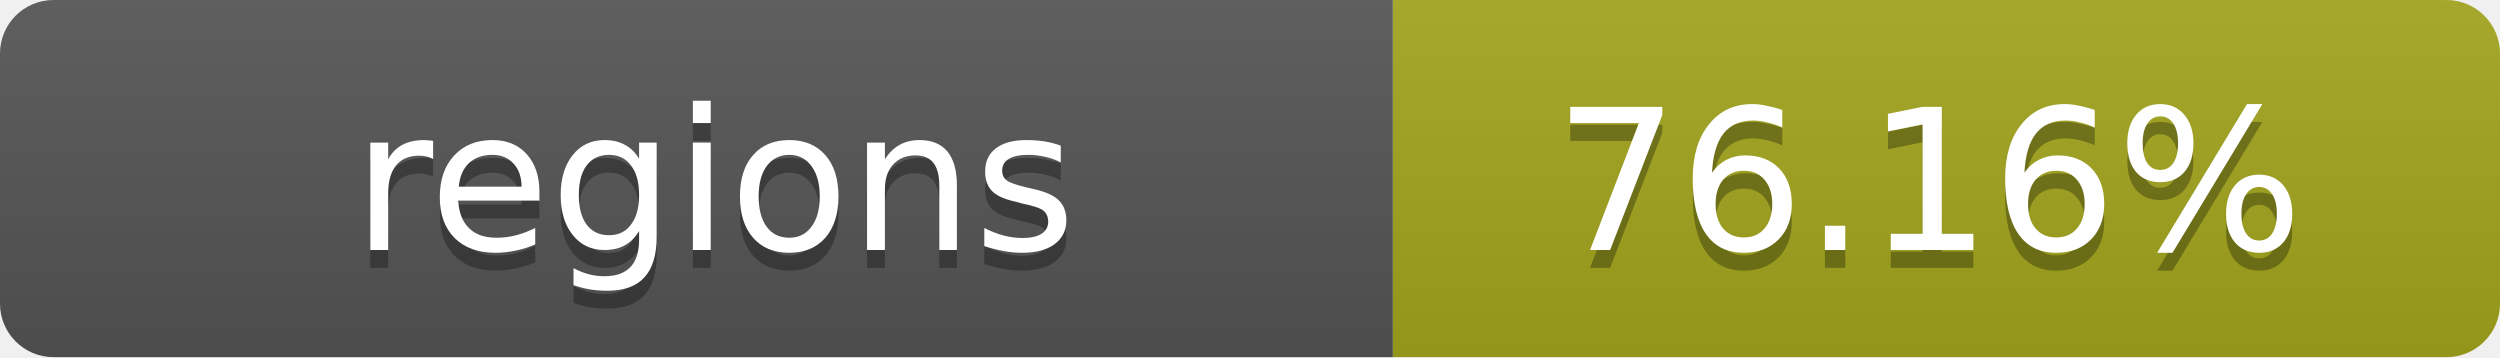
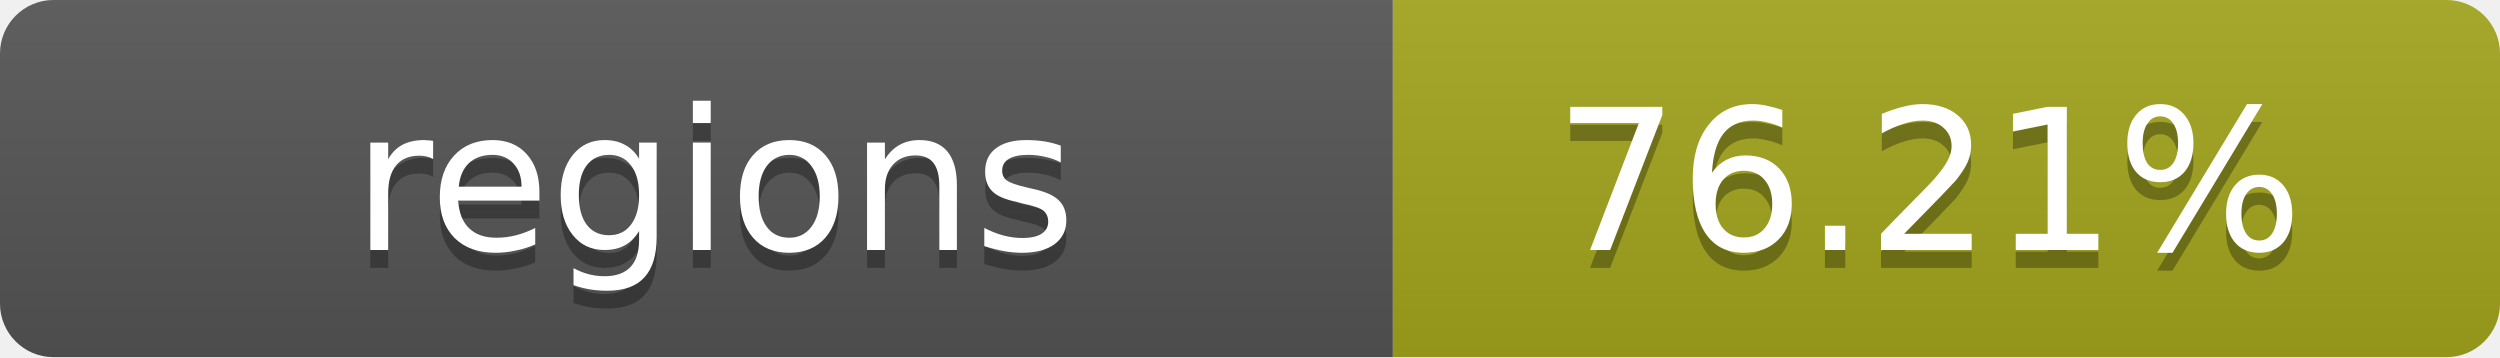
- <svg xmlns="http://www.w3.org/2000/svg" width="140" height="20" role="img" aria-label="regions: 76.16%">
+ <svg xmlns="http://www.w3.org/2000/svg" width="140" height="20" role="img" aria-label="regions: 76.21%">
  <linearGradient id="s" x2="0" y2="100%">
    <stop offset="0" stop-color="#bbb" stop-opacity=".1" />
    <stop offset="1" stop-opacity=".1" />
  </linearGradient>
  <clipPath id="r">
    <rect width="140" height="20" rx="3" fill="#fff" />
  </clipPath>
  <g clip-path="url(#r)">
    <rect width="78" height="20" fill="#555" />
    <rect x="78" width="62" height="20" fill="#a4a61d" />
    <rect width="140" height="20" fill="url(#s)" />
  </g>
  <g fill="#fff" text-anchor="middle" font-family="Verdana,Geneva,DejaVu Sans,sans-serif" text-rendering="geometricPrecision" font-size="11">
    <text x="40" y="15" fill="#010101" fill-opacity=".3">regions</text>
    <text x="40" y="14">regions</text>
-     <text x="108" y="15" fill="#010101" fill-opacity=".3">76.16%</text>
-     <text x="108" y="14">76.16%</text>
+     <text x="108" y="15" fill="#010101" fill-opacity=".3">76.21%</text>
+     <text x="108" y="14">76.21%</text>
  </g>
</svg>
